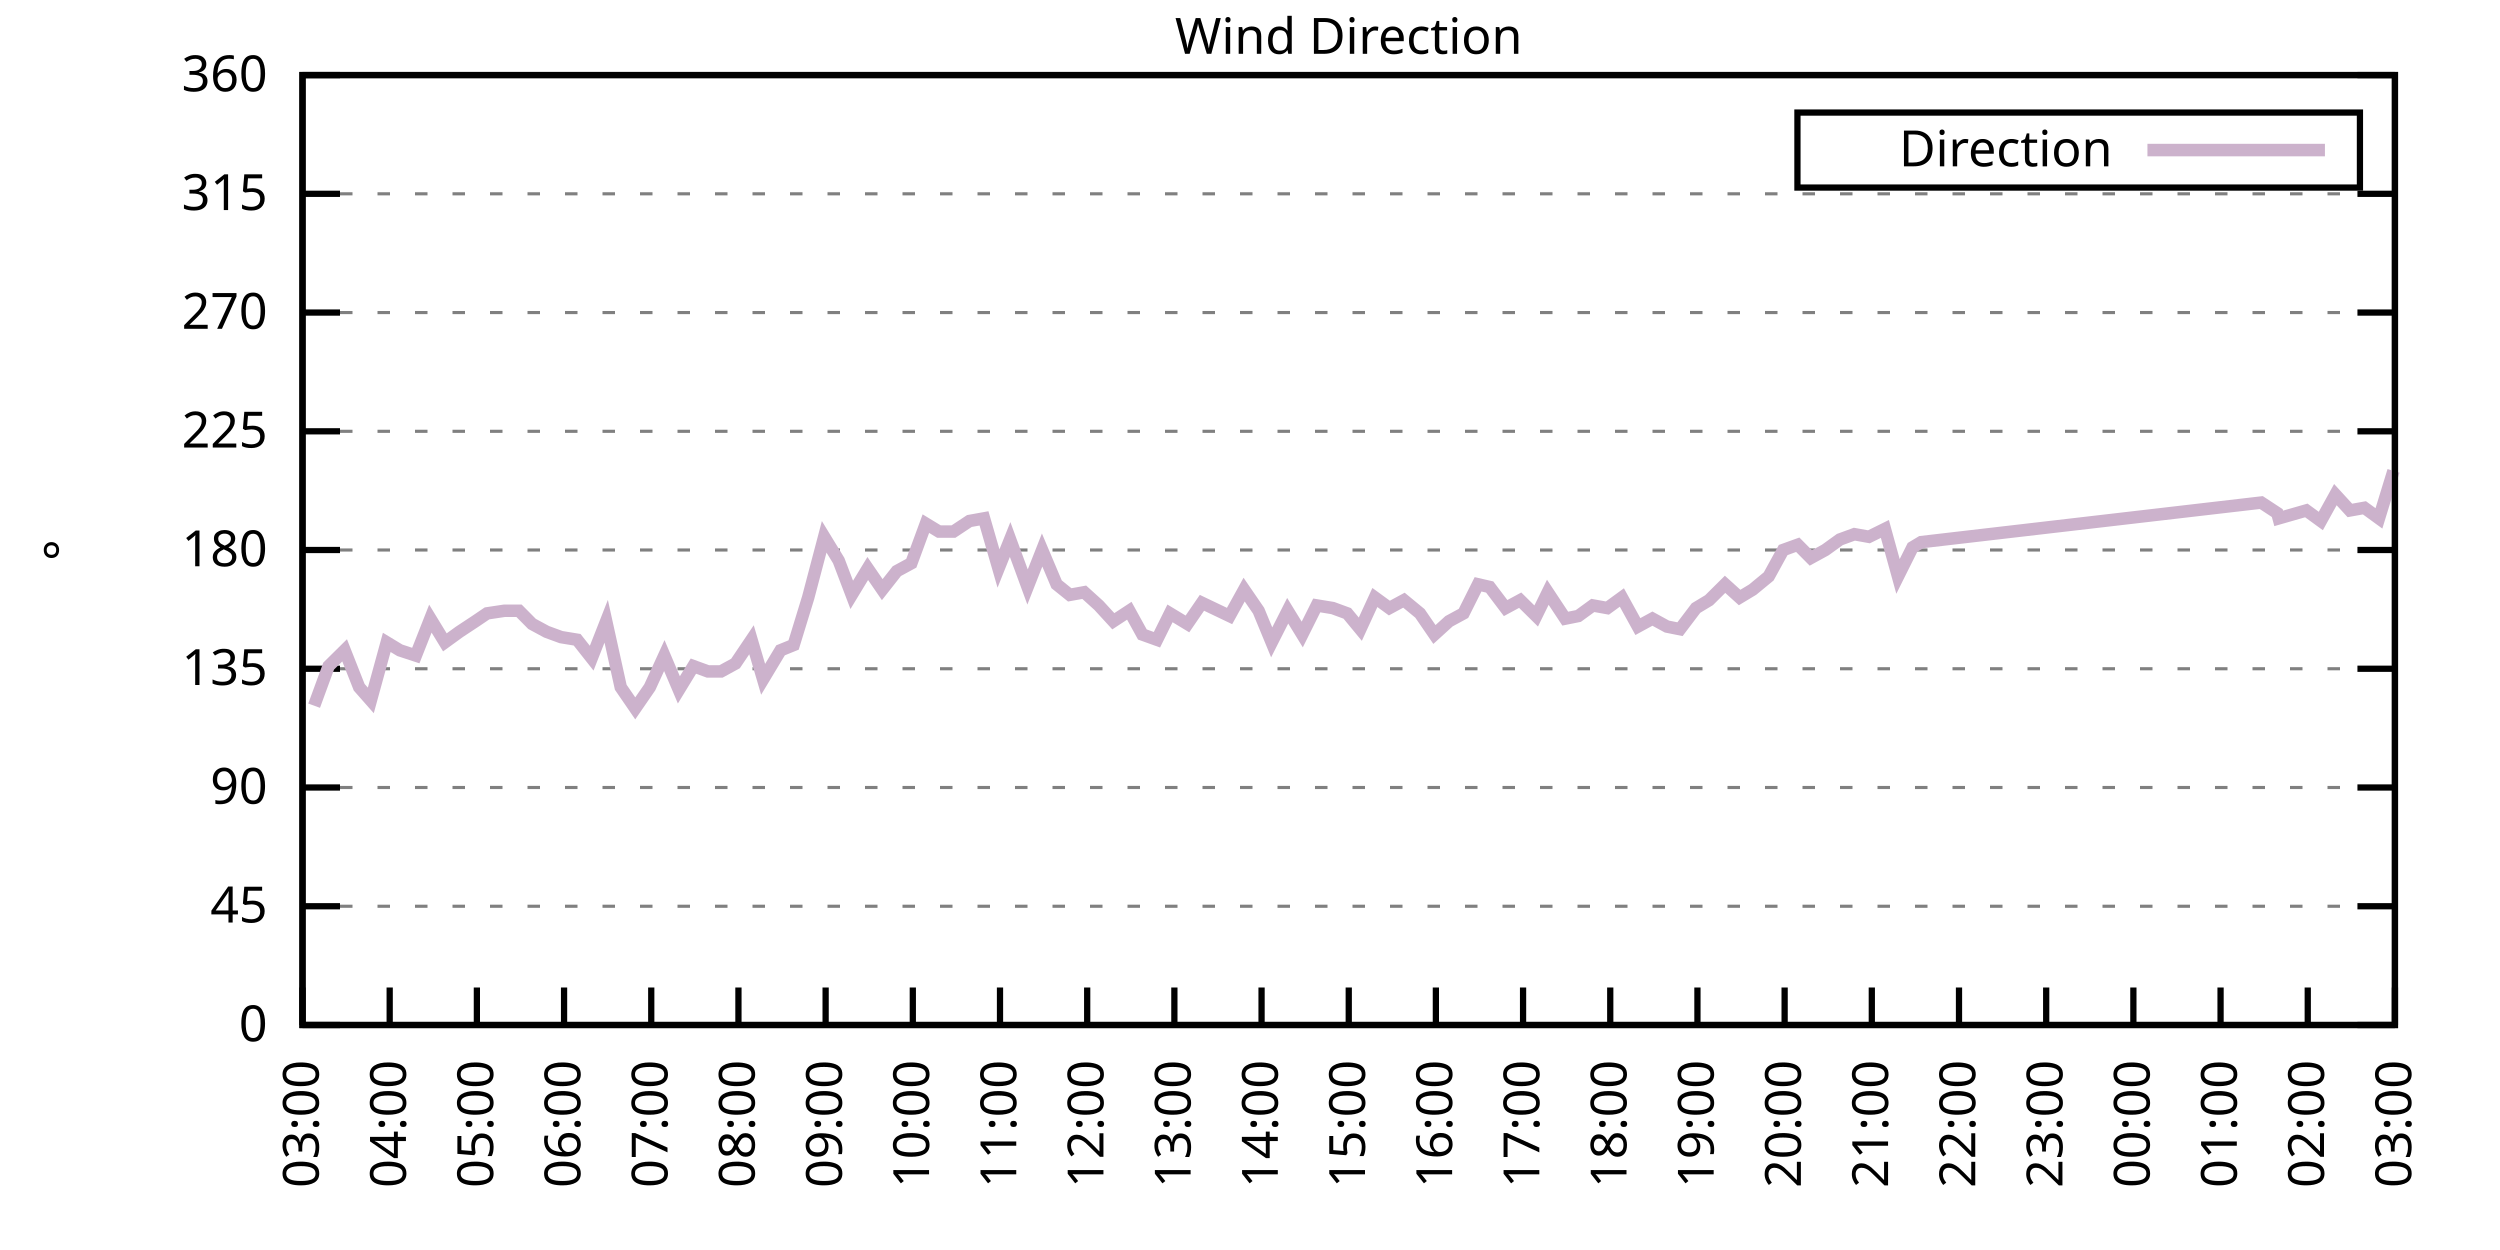
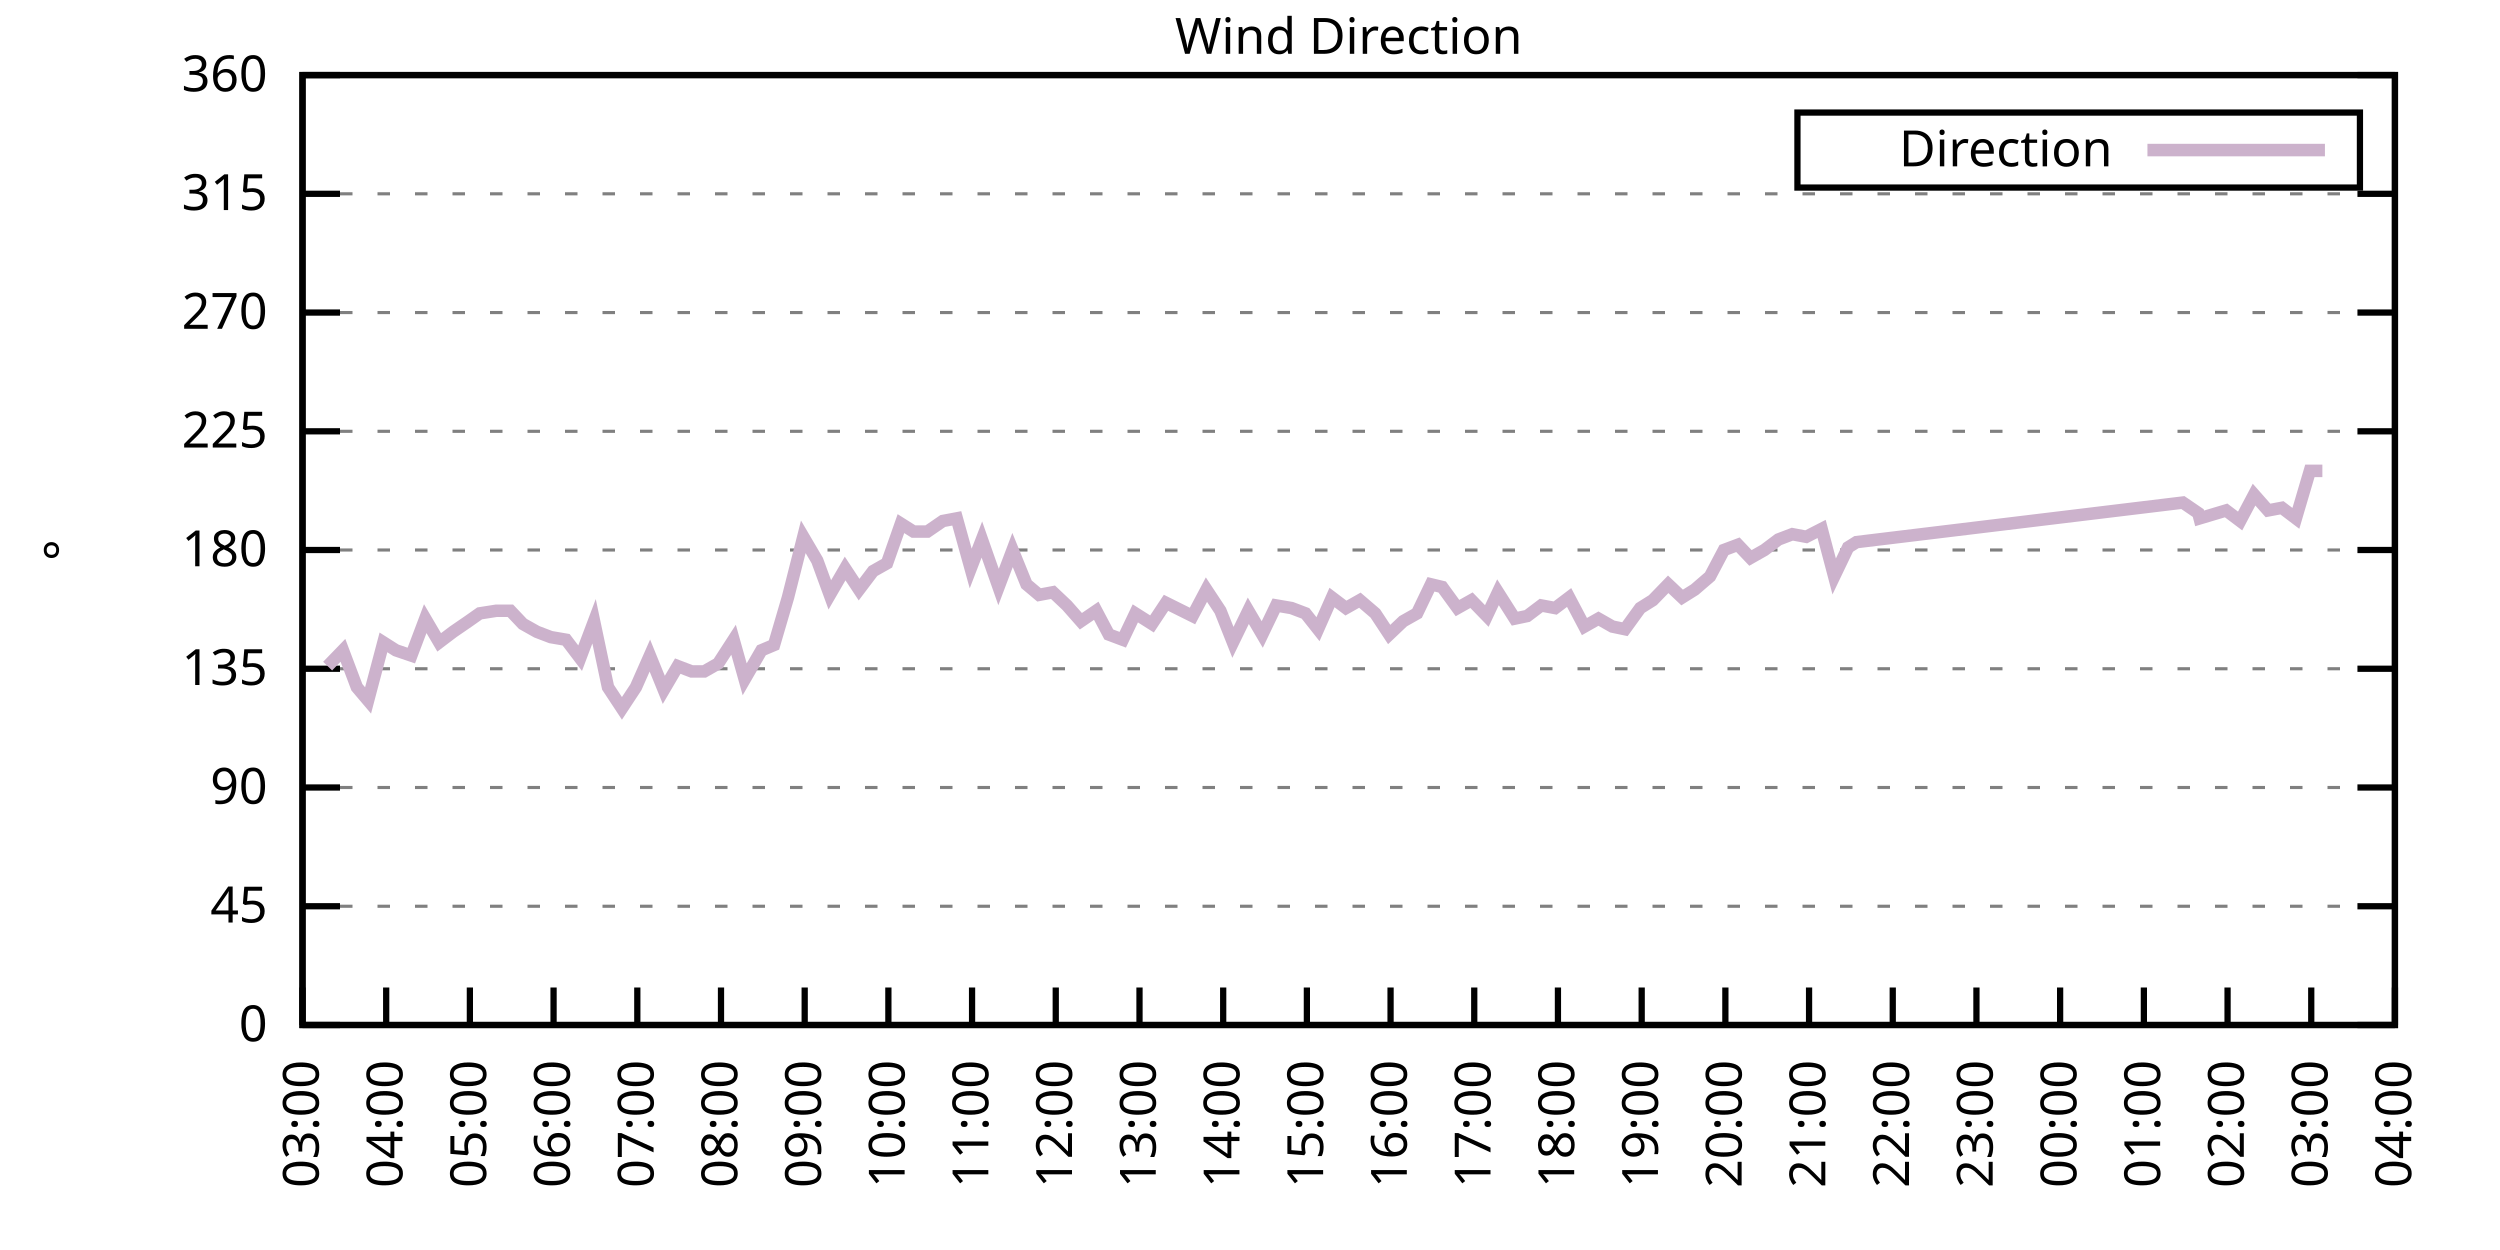
<svg xmlns="http://www.w3.org/2000/svg" xmlns:xlink="http://www.w3.org/1999/xlink" width="400" height="200" viewBox="0 0 400 200">
  <g id="gnuplot_canvas">
    <rect x="0" y="0" width="400" height="200" fill="none" />
    <defs>
      <circle id="gpDot" r="0.5" stroke-width="0.5" stroke="currentColor" />
      <path id="gpPt0" stroke-width="0.333" stroke="currentColor" d="M-1,0 h2 M0,-1 v2" />
      <path id="gpPt1" stroke-width="0.333" stroke="currentColor" d="M-1,-1 L1,1 M1,-1 L-1,1" />
      <path id="gpPt2" stroke-width="0.333" stroke="currentColor" d="M-1,0 L1,0 M0,-1 L0,1 M-1,-1 L1,1 M-1,1 L1,-1" />
      <rect id="gpPt3" stroke-width="0.333" stroke="currentColor" x="-1" y="-1" width="2" height="2" />
      <rect id="gpPt4" stroke-width="0.333" stroke="currentColor" fill="currentColor" x="-1" y="-1" width="2" height="2" />
      <circle id="gpPt5" stroke-width="0.333" stroke="currentColor" cx="0" cy="0" r="1" />
      <use xlink:href="#gpPt5" id="gpPt6" fill="currentColor" stroke="none" />
      <path id="gpPt7" stroke-width="0.333" stroke="currentColor" d="M0,-1.33 L-1.33,0.67 L1.33,0.67 z" />
      <use xlink:href="#gpPt7" id="gpPt8" fill="currentColor" stroke="none" />
      <use xlink:href="#gpPt7" id="gpPt9" stroke="currentColor" transform="rotate(180)" />
      <use xlink:href="#gpPt9" id="gpPt10" fill="currentColor" stroke="none" />
      <use xlink:href="#gpPt3" id="gpPt11" stroke="currentColor" transform="rotate(45)" />
      <use xlink:href="#gpPt11" id="gpPt12" fill="currentColor" stroke="none" />
      <path id="gpPt13" stroke-width="0.333" stroke="currentColor" d="M0,1.330 L1.265,0.411 L0.782,-1.067 L-0.782,-1.076 L-1.265,0.411 z" />
      <use xlink:href="#gpPt13" id="gpPt14" fill="currentColor" stroke="none" />
      <filter id="textbox" filterUnits="objectBoundingBox" x="0" y="0" height="1" width="1">
        <feFlood flood-color="white" flood-opacity="1" result="bgnd" />
        <feComposite in="SourceGraphic" in2="bgnd" operator="atop" />
      </filter>
      <filter id="greybox" filterUnits="objectBoundingBox" x="0" y="0" height="1" width="1">
        <feFlood flood-color="lightgrey" flood-opacity="1" result="grey" />
        <feComposite in="SourceGraphic" in2="grey" operator="atop" />
      </filter>
    </defs>
    <g fill="none" color="white" stroke="currentColor" stroke-width="1.00" stroke-linecap="butt" stroke-linejoin="miter">
</g>
    <g fill="none" color="black" stroke="currentColor" stroke-width="1.00" stroke-linecap="butt" stroke-linejoin="miter">
      <g stroke="none" shape-rendering="crispEdges">
        <polygon fill="rgb(255, 255, 255)" points="48.40,164.00 383.18,164.00 383.18,12.02 48.40,12.02 " />
      </g>
    </g>
    <g fill="none" color="black" stroke="currentColor" stroke-width="1.00" stroke-linecap="butt" stroke-linejoin="miter">
</g>
    <g fill="none" color="black" stroke="black" stroke-width="0.50" stroke-linecap="butt" stroke-linejoin="miter">
</g>
    <g fill="none" color="gray" stroke="currentColor" stroke-width="0.50" stroke-linecap="butt" stroke-linejoin="miter">
      <path stroke="gray" stroke-dasharray="2,4" class="gridline" d="M48.40,164.00 L383.19,164.00  " />
    </g>
    <g fill="none" color="gray" stroke="gray" stroke-width="1.00" stroke-linecap="butt" stroke-linejoin="miter">
</g>
    <g fill="none" color="black" stroke="currentColor" stroke-width="1.00" stroke-linecap="butt" stroke-linejoin="miter">
      <path stroke="black" d="M48.40,164.00 L54.40,164.00 M383.19,164.00 L377.19,164.00  " />
      <g transform="translate(42.80,166.60)" stroke="none" fill="black" font-family="Sans" font-size="8.00" text-anchor="end">
        <text>
          <tspan font-family="Sans"> 0</tspan>
        </text>
      </g>
    </g>
    <g fill="none" color="black" stroke="currentColor" stroke-width="1.00" stroke-linecap="butt" stroke-linejoin="miter">
</g>
    <g fill="none" color="black" stroke="black" stroke-width="0.50" stroke-linecap="butt" stroke-linejoin="miter">
</g>
    <g fill="none" color="gray" stroke="currentColor" stroke-width="0.50" stroke-linecap="butt" stroke-linejoin="miter">
      <path stroke="gray" stroke-dasharray="2,4" class="gridline" d="M48.40,145.00 L383.19,145.00  " />
    </g>
    <g fill="none" color="gray" stroke="gray" stroke-width="1.00" stroke-linecap="butt" stroke-linejoin="miter">
</g>
    <g fill="none" color="black" stroke="currentColor" stroke-width="1.00" stroke-linecap="butt" stroke-linejoin="miter">
      <path stroke="black" d="M48.40,145.00 L54.40,145.00 M383.19,145.00 L377.19,145.00  " />
      <g transform="translate(42.80,147.60)" stroke="none" fill="black" font-family="Sans" font-size="8.00" text-anchor="end">
        <text>
          <tspan font-family="Sans"> 45</tspan>
        </text>
      </g>
    </g>
    <g fill="none" color="black" stroke="currentColor" stroke-width="1.00" stroke-linecap="butt" stroke-linejoin="miter">
</g>
    <g fill="none" color="black" stroke="black" stroke-width="0.50" stroke-linecap="butt" stroke-linejoin="miter">
</g>
    <g fill="none" color="gray" stroke="currentColor" stroke-width="0.50" stroke-linecap="butt" stroke-linejoin="miter">
      <path stroke="gray" stroke-dasharray="2,4" class="gridline" d="M48.40,126.00 L383.19,126.00  " />
    </g>
    <g fill="none" color="gray" stroke="gray" stroke-width="1.00" stroke-linecap="butt" stroke-linejoin="miter">
</g>
    <g fill="none" color="black" stroke="currentColor" stroke-width="1.00" stroke-linecap="butt" stroke-linejoin="miter">
      <path stroke="black" d="M48.40,126.00 L54.40,126.00 M383.19,126.00 L377.19,126.00  " />
      <g transform="translate(42.80,128.60)" stroke="none" fill="black" font-family="Sans" font-size="8.00" text-anchor="end">
        <text>
          <tspan font-family="Sans"> 90</tspan>
        </text>
      </g>
    </g>
    <g fill="none" color="black" stroke="currentColor" stroke-width="1.00" stroke-linecap="butt" stroke-linejoin="miter">
</g>
    <g fill="none" color="black" stroke="black" stroke-width="0.50" stroke-linecap="butt" stroke-linejoin="miter">
</g>
    <g fill="none" color="gray" stroke="currentColor" stroke-width="0.50" stroke-linecap="butt" stroke-linejoin="miter">
      <path stroke="gray" stroke-dasharray="2,4" class="gridline" d="M48.40,107.00 L383.19,107.00  " />
    </g>
    <g fill="none" color="gray" stroke="gray" stroke-width="1.00" stroke-linecap="butt" stroke-linejoin="miter">
</g>
    <g fill="none" color="black" stroke="currentColor" stroke-width="1.00" stroke-linecap="butt" stroke-linejoin="miter">
      <path stroke="black" d="M48.40,107.00 L54.40,107.00 M383.19,107.00 L377.19,107.00  " />
      <g transform="translate(42.80,109.60)" stroke="none" fill="black" font-family="Sans" font-size="8.00" text-anchor="end">
        <text>
          <tspan font-family="Sans"> 135</tspan>
        </text>
      </g>
    </g>
    <g fill="none" color="black" stroke="currentColor" stroke-width="1.00" stroke-linecap="butt" stroke-linejoin="miter">
</g>
    <g fill="none" color="black" stroke="black" stroke-width="0.50" stroke-linecap="butt" stroke-linejoin="miter">
</g>
    <g fill="none" color="gray" stroke="currentColor" stroke-width="0.50" stroke-linecap="butt" stroke-linejoin="miter">
      <path stroke="gray" stroke-dasharray="2,4" class="gridline" d="M48.40,88.00 L383.19,88.00  " />
    </g>
    <g fill="none" color="gray" stroke="gray" stroke-width="1.00" stroke-linecap="butt" stroke-linejoin="miter">
</g>
    <g fill="none" color="black" stroke="currentColor" stroke-width="1.00" stroke-linecap="butt" stroke-linejoin="miter">
      <path stroke="black" d="M48.40,88.00 L54.40,88.00 M383.19,88.00 L377.19,88.00  " />
      <g transform="translate(42.80,90.60)" stroke="none" fill="black" font-family="Sans" font-size="8.00" text-anchor="end">
        <text>
          <tspan font-family="Sans"> 180</tspan>
        </text>
      </g>
    </g>
    <g fill="none" color="black" stroke="currentColor" stroke-width="1.00" stroke-linecap="butt" stroke-linejoin="miter">
</g>
    <g fill="none" color="black" stroke="black" stroke-width="0.50" stroke-linecap="butt" stroke-linejoin="miter">
</g>
    <g fill="none" color="gray" stroke="currentColor" stroke-width="0.50" stroke-linecap="butt" stroke-linejoin="miter">
      <path stroke="gray" stroke-dasharray="2,4" class="gridline" d="M48.40,69.01 L383.19,69.01  " />
    </g>
    <g fill="none" color="gray" stroke="gray" stroke-width="1.00" stroke-linecap="butt" stroke-linejoin="miter">
</g>
    <g fill="none" color="black" stroke="currentColor" stroke-width="1.00" stroke-linecap="butt" stroke-linejoin="miter">
      <path stroke="black" d="M48.40,69.01 L54.40,69.01 M383.19,69.01 L377.19,69.01  " />
      <g transform="translate(42.80,71.61)" stroke="none" fill="black" font-family="Sans" font-size="8.00" text-anchor="end">
        <text>
          <tspan font-family="Sans"> 225</tspan>
        </text>
      </g>
    </g>
    <g fill="none" color="black" stroke="currentColor" stroke-width="1.00" stroke-linecap="butt" stroke-linejoin="miter">
</g>
    <g fill="none" color="black" stroke="black" stroke-width="0.50" stroke-linecap="butt" stroke-linejoin="miter">
</g>
    <g fill="none" color="gray" stroke="currentColor" stroke-width="0.50" stroke-linecap="butt" stroke-linejoin="miter">
      <path stroke="gray" stroke-dasharray="2,4" class="gridline" d="M48.40,50.01 L383.19,50.01  " />
    </g>
    <g fill="none" color="gray" stroke="gray" stroke-width="1.00" stroke-linecap="butt" stroke-linejoin="miter">
</g>
    <g fill="none" color="black" stroke="currentColor" stroke-width="1.00" stroke-linecap="butt" stroke-linejoin="miter">
      <path stroke="black" d="M48.40,50.01 L54.40,50.01 M383.19,50.01 L377.19,50.01  " />
      <g transform="translate(42.80,52.61)" stroke="none" fill="black" font-family="Sans" font-size="8.00" text-anchor="end">
        <text>
          <tspan font-family="Sans"> 270</tspan>
        </text>
      </g>
    </g>
    <g fill="none" color="black" stroke="currentColor" stroke-width="1.00" stroke-linecap="butt" stroke-linejoin="miter">
</g>
    <g fill="none" color="black" stroke="black" stroke-width="0.50" stroke-linecap="butt" stroke-linejoin="miter">
</g>
    <g fill="none" color="gray" stroke="currentColor" stroke-width="0.50" stroke-linecap="butt" stroke-linejoin="miter">
      <path stroke="gray" stroke-dasharray="2,4" class="gridline" d="M48.40,31.01 L383.19,31.01  " />
    </g>
    <g fill="none" color="gray" stroke="gray" stroke-width="1.00" stroke-linecap="butt" stroke-linejoin="miter">
</g>
    <g fill="none" color="black" stroke="currentColor" stroke-width="1.00" stroke-linecap="butt" stroke-linejoin="miter">
      <path stroke="black" d="M48.40,31.01 L54.40,31.01 M383.19,31.01 L377.19,31.01  " />
      <g transform="translate(42.80,33.61)" stroke="none" fill="black" font-family="Sans" font-size="8.00" text-anchor="end">
        <text>
          <tspan font-family="Sans"> 315</tspan>
        </text>
      </g>
    </g>
    <g fill="none" color="black" stroke="currentColor" stroke-width="1.00" stroke-linecap="butt" stroke-linejoin="miter">
</g>
    <g fill="none" color="black" stroke="black" stroke-width="0.50" stroke-linecap="butt" stroke-linejoin="miter">
</g>
    <g fill="none" color="gray" stroke="currentColor" stroke-width="0.50" stroke-linecap="butt" stroke-linejoin="miter">
      <path stroke="gray" stroke-dasharray="2,4" class="gridline" d="M48.40,12.01 L383.19,12.01  " />
    </g>
    <g fill="none" color="gray" stroke="gray" stroke-width="1.00" stroke-linecap="butt" stroke-linejoin="miter">
</g>
    <g fill="none" color="black" stroke="currentColor" stroke-width="1.00" stroke-linecap="butt" stroke-linejoin="miter">
      <path stroke="black" d="M48.40,12.01 L54.40,12.01 M383.19,12.01 L377.19,12.01  " />
      <g transform="translate(42.80,14.61)" stroke="none" fill="black" font-family="Sans" font-size="8.00" text-anchor="end">
        <text>
          <tspan font-family="Sans"> 360</tspan>
        </text>
      </g>
    </g>
    <g fill="none" color="black" stroke="currentColor" stroke-width="1.00" stroke-linecap="butt" stroke-linejoin="miter">
      <path stroke="black" d="M48.40,164.00 L48.40,158.00  " />
      <g transform="translate(51.00,169.60) rotate(270.00)" stroke="none" fill="black" font-family="Sans" font-size="8.00" text-anchor="end">
        <text>
          <tspan font-family="Sans">03:00</tspan>
        </text>
      </g>
    </g>
    <g fill="none" color="black" stroke="currentColor" stroke-width="1.00" stroke-linecap="butt" stroke-linejoin="miter">
-       <path stroke="black" d="M62.35,164.00 L62.35,158.00  " />
-       <g transform="translate(64.95,169.60) rotate(270.00)" stroke="none" fill="black" font-family="Sans" font-size="8.00" text-anchor="end">
+       <path stroke="black" d="M61.79,164.00 L61.79,158.00  " />
+       <g transform="translate(64.39,169.60) rotate(270.00)" stroke="none" fill="black" font-family="Sans" font-size="8.00" text-anchor="end">
        <text>
          <tspan font-family="Sans">04:00</tspan>
        </text>
      </g>
    </g>
    <g fill="none" color="black" stroke="currentColor" stroke-width="1.00" stroke-linecap="butt" stroke-linejoin="miter">
-       <path stroke="black" d="M76.30,164.00 L76.30,158.00  " />
-       <g transform="translate(78.90,169.60) rotate(270.00)" stroke="none" fill="black" font-family="Sans" font-size="8.00" text-anchor="end">
+       <path stroke="black" d="M75.18,164.00 L75.18,158.00  " />
+       <g transform="translate(77.78,169.60) rotate(270.00)" stroke="none" fill="black" font-family="Sans" font-size="8.00" text-anchor="end">
        <text>
          <tspan font-family="Sans">05:00</tspan>
        </text>
      </g>
    </g>
    <g fill="none" color="black" stroke="currentColor" stroke-width="1.00" stroke-linecap="butt" stroke-linejoin="miter">
-       <path stroke="black" d="M90.25,164.00 L90.25,158.00  " />
-       <g transform="translate(92.85,169.60) rotate(270.00)" stroke="none" fill="black" font-family="Sans" font-size="8.00" text-anchor="end">
+       <path stroke="black" d="M88.57,164.00 L88.57,158.00  " />
+       <g transform="translate(91.17,169.60) rotate(270.00)" stroke="none" fill="black" font-family="Sans" font-size="8.00" text-anchor="end">
        <text>
          <tspan font-family="Sans">06:00</tspan>
        </text>
      </g>
    </g>
    <g fill="none" color="black" stroke="currentColor" stroke-width="1.00" stroke-linecap="butt" stroke-linejoin="miter">
-       <path stroke="black" d="M104.20,164.00 L104.20,158.00  " />
-       <g transform="translate(106.80,169.60) rotate(270.00)" stroke="none" fill="black" font-family="Sans" font-size="8.00" text-anchor="end">
+       <path stroke="black" d="M101.97,164.00 L101.97,158.00  " />
+       <g transform="translate(104.57,169.60) rotate(270.00)" stroke="none" fill="black" font-family="Sans" font-size="8.00" text-anchor="end">
        <text>
          <tspan font-family="Sans">07:00</tspan>
        </text>
      </g>
    </g>
    <g fill="none" color="black" stroke="currentColor" stroke-width="1.00" stroke-linecap="butt" stroke-linejoin="miter">
-       <path stroke="black" d="M118.15,164.00 L118.15,158.00  " />
-       <g transform="translate(120.75,169.60) rotate(270.00)" stroke="none" fill="black" font-family="Sans" font-size="8.00" text-anchor="end">
+       <path stroke="black" d="M115.36,164.00 L115.36,158.00  " />
+       <g transform="translate(117.96,169.60) rotate(270.00)" stroke="none" fill="black" font-family="Sans" font-size="8.00" text-anchor="end">
        <text>
          <tspan font-family="Sans">08:00</tspan>
        </text>
      </g>
    </g>
    <g fill="none" color="black" stroke="currentColor" stroke-width="1.00" stroke-linecap="butt" stroke-linejoin="miter">
-       <path stroke="black" d="M132.10,164.00 L132.10,158.00  " />
-       <g transform="translate(134.70,169.60) rotate(270.00)" stroke="none" fill="black" font-family="Sans" font-size="8.00" text-anchor="end">
+       <path stroke="black" d="M128.75,164.00 L128.75,158.00  " />
+       <g transform="translate(131.35,169.60) rotate(270.00)" stroke="none" fill="black" font-family="Sans" font-size="8.00" text-anchor="end">
        <text>
          <tspan font-family="Sans">09:00</tspan>
        </text>
      </g>
    </g>
    <g fill="none" color="black" stroke="currentColor" stroke-width="1.00" stroke-linecap="butt" stroke-linejoin="miter">
-       <path stroke="black" d="M146.05,164.00 L146.05,158.00  " />
-       <g transform="translate(148.65,169.60) rotate(270.00)" stroke="none" fill="black" font-family="Sans" font-size="8.00" text-anchor="end">
+       <path stroke="black" d="M142.14,164.00 L142.14,158.00  " />
+       <g transform="translate(144.74,169.60) rotate(270.00)" stroke="none" fill="black" font-family="Sans" font-size="8.00" text-anchor="end">
        <text>
          <tspan font-family="Sans">10:00</tspan>
        </text>
      </g>
    </g>
    <g fill="none" color="black" stroke="currentColor" stroke-width="1.00" stroke-linecap="butt" stroke-linejoin="miter">
-       <path stroke="black" d="M160.00,164.00 L160.00,158.00  " />
-       <g transform="translate(162.60,169.60) rotate(270.00)" stroke="none" fill="black" font-family="Sans" font-size="8.00" text-anchor="end">
+       <path stroke="black" d="M155.53,164.00 L155.53,158.00  " />
+       <g transform="translate(158.13,169.60) rotate(270.00)" stroke="none" fill="black" font-family="Sans" font-size="8.00" text-anchor="end">
        <text>
          <tspan font-family="Sans">11:00</tspan>
        </text>
      </g>
    </g>
    <g fill="none" color="black" stroke="currentColor" stroke-width="1.00" stroke-linecap="butt" stroke-linejoin="miter">
-       <path stroke="black" d="M173.95,164.00 L173.95,158.00  " />
-       <g transform="translate(176.55,169.60) rotate(270.00)" stroke="none" fill="black" font-family="Sans" font-size="8.00" text-anchor="end">
+       <path stroke="black" d="M168.92,164.00 L168.92,158.00  " />
+       <g transform="translate(171.52,169.60) rotate(270.00)" stroke="none" fill="black" font-family="Sans" font-size="8.00" text-anchor="end">
        <text>
          <tspan font-family="Sans">12:00</tspan>
        </text>
      </g>
    </g>
    <g fill="none" color="black" stroke="currentColor" stroke-width="1.00" stroke-linecap="butt" stroke-linejoin="miter">
-       <path stroke="black" d="M187.90,164.00 L187.90,158.00  " />
-       <g transform="translate(190.50,169.60) rotate(270.00)" stroke="none" fill="black" font-family="Sans" font-size="8.00" text-anchor="end">
+       <path stroke="black" d="M182.32,164.00 L182.32,158.00  " />
+       <g transform="translate(184.92,169.60) rotate(270.00)" stroke="none" fill="black" font-family="Sans" font-size="8.00" text-anchor="end">
        <text>
          <tspan font-family="Sans">13:00</tspan>
        </text>
      </g>
    </g>
    <g fill="none" color="black" stroke="currentColor" stroke-width="1.00" stroke-linecap="butt" stroke-linejoin="miter">
-       <path stroke="black" d="M201.85,164.00 L201.85,158.00  " />
-       <g transform="translate(204.45,169.60) rotate(270.00)" stroke="none" fill="black" font-family="Sans" font-size="8.00" text-anchor="end">
+       <path stroke="black" d="M195.71,164.00 L195.71,158.00  " />
+       <g transform="translate(198.31,169.60) rotate(270.00)" stroke="none" fill="black" font-family="Sans" font-size="8.00" text-anchor="end">
        <text>
          <tspan font-family="Sans">14:00</tspan>
        </text>
      </g>
    </g>
    <g fill="none" color="black" stroke="currentColor" stroke-width="1.00" stroke-linecap="butt" stroke-linejoin="miter">
-       <path stroke="black" d="M215.80,164.00 L215.80,158.00  " />
-       <g transform="translate(218.40,169.60) rotate(270.00)" stroke="none" fill="black" font-family="Sans" font-size="8.00" text-anchor="end">
+       <path stroke="black" d="M209.10,164.00 L209.10,158.00  " />
+       <g transform="translate(211.70,169.60) rotate(270.00)" stroke="none" fill="black" font-family="Sans" font-size="8.00" text-anchor="end">
        <text>
          <tspan font-family="Sans">15:00</tspan>
        </text>
      </g>
    </g>
    <g fill="none" color="black" stroke="currentColor" stroke-width="1.00" stroke-linecap="butt" stroke-linejoin="miter">
-       <path stroke="black" d="M229.74,164.00 L229.74,158.00  " />
-       <g transform="translate(232.34,169.60) rotate(270.00)" stroke="none" fill="black" font-family="Sans" font-size="8.00" text-anchor="end">
+       <path stroke="black" d="M222.49,164.00 L222.49,158.00  " />
+       <g transform="translate(225.09,169.60) rotate(270.00)" stroke="none" fill="black" font-family="Sans" font-size="8.00" text-anchor="end">
        <text>
          <tspan font-family="Sans">16:00</tspan>
        </text>
      </g>
    </g>
    <g fill="none" color="black" stroke="currentColor" stroke-width="1.00" stroke-linecap="butt" stroke-linejoin="miter">
-       <path stroke="black" d="M243.69,164.00 L243.69,158.00  " />
-       <g transform="translate(246.29,169.60) rotate(270.00)" stroke="none" fill="black" font-family="Sans" font-size="8.00" text-anchor="end">
+       <path stroke="black" d="M235.88,164.00 L235.88,158.00  " />
+       <g transform="translate(238.48,169.60) rotate(270.00)" stroke="none" fill="black" font-family="Sans" font-size="8.00" text-anchor="end">
        <text>
          <tspan font-family="Sans">17:00</tspan>
        </text>
      </g>
    </g>
    <g fill="none" color="black" stroke="currentColor" stroke-width="1.00" stroke-linecap="butt" stroke-linejoin="miter">
-       <path stroke="black" d="M257.64,164.00 L257.64,158.00  " />
-       <g transform="translate(260.24,169.60) rotate(270.00)" stroke="none" fill="black" font-family="Sans" font-size="8.00" text-anchor="end">
+       <path stroke="black" d="M249.27,164.00 L249.27,158.00  " />
+       <g transform="translate(251.87,169.60) rotate(270.00)" stroke="none" fill="black" font-family="Sans" font-size="8.00" text-anchor="end">
        <text>
          <tspan font-family="Sans">18:00</tspan>
        </text>
      </g>
    </g>
    <g fill="none" color="black" stroke="currentColor" stroke-width="1.00" stroke-linecap="butt" stroke-linejoin="miter">
-       <path stroke="black" d="M271.59,164.00 L271.59,158.00  " />
-       <g transform="translate(274.19,169.60) rotate(270.00)" stroke="none" fill="black" font-family="Sans" font-size="8.00" text-anchor="end">
+       <path stroke="black" d="M262.67,164.00 L262.67,158.00  " />
+       <g transform="translate(265.27,169.60) rotate(270.00)" stroke="none" fill="black" font-family="Sans" font-size="8.00" text-anchor="end">
        <text>
          <tspan font-family="Sans">19:00</tspan>
        </text>
      </g>
    </g>
    <g fill="none" color="black" stroke="currentColor" stroke-width="1.00" stroke-linecap="butt" stroke-linejoin="miter">
-       <path stroke="black" d="M285.54,164.00 L285.54,158.00  " />
-       <g transform="translate(288.14,169.60) rotate(270.00)" stroke="none" fill="black" font-family="Sans" font-size="8.00" text-anchor="end">
+       <path stroke="black" d="M276.06,164.00 L276.06,158.00  " />
+       <g transform="translate(278.66,169.60) rotate(270.00)" stroke="none" fill="black" font-family="Sans" font-size="8.00" text-anchor="end">
        <text>
          <tspan font-family="Sans">20:00</tspan>
        </text>
      </g>
    </g>
    <g fill="none" color="black" stroke="currentColor" stroke-width="1.00" stroke-linecap="butt" stroke-linejoin="miter">
-       <path stroke="black" d="M299.49,164.00 L299.49,158.00  " />
-       <g transform="translate(302.09,169.60) rotate(270.00)" stroke="none" fill="black" font-family="Sans" font-size="8.00" text-anchor="end">
+       <path stroke="black" d="M289.45,164.00 L289.45,158.00  " />
+       <g transform="translate(292.05,169.60) rotate(270.00)" stroke="none" fill="black" font-family="Sans" font-size="8.00" text-anchor="end">
        <text>
          <tspan font-family="Sans">21:00</tspan>
        </text>
      </g>
    </g>
    <g fill="none" color="black" stroke="currentColor" stroke-width="1.00" stroke-linecap="butt" stroke-linejoin="miter">
-       <path stroke="black" d="M313.44,164.00 L313.44,158.00  " />
-       <g transform="translate(316.04,169.60) rotate(270.00)" stroke="none" fill="black" font-family="Sans" font-size="8.00" text-anchor="end">
+       <path stroke="black" d="M302.84,164.00 L302.84,158.00  " />
+       <g transform="translate(305.44,169.60) rotate(270.00)" stroke="none" fill="black" font-family="Sans" font-size="8.00" text-anchor="end">
        <text>
          <tspan font-family="Sans">22:00</tspan>
        </text>
      </g>
    </g>
    <g fill="none" color="black" stroke="currentColor" stroke-width="1.00" stroke-linecap="butt" stroke-linejoin="miter">
-       <path stroke="black" d="M327.39,164.00 L327.39,158.00  " />
-       <g transform="translate(329.99,169.60) rotate(270.00)" stroke="none" fill="black" font-family="Sans" font-size="8.00" text-anchor="end">
+       <path stroke="black" d="M316.23,164.00 L316.23,158.00  " />
+       <g transform="translate(318.83,169.60) rotate(270.00)" stroke="none" fill="black" font-family="Sans" font-size="8.00" text-anchor="end">
        <text>
          <tspan font-family="Sans">23:00</tspan>
        </text>
      </g>
    </g>
    <g fill="none" color="black" stroke="currentColor" stroke-width="1.00" stroke-linecap="butt" stroke-linejoin="miter">
-       <path stroke="black" d="M341.34,164.00 L341.34,158.00  " />
-       <g transform="translate(343.94,169.60) rotate(270.00)" stroke="none" fill="black" font-family="Sans" font-size="8.00" text-anchor="end">
+       <path stroke="black" d="M329.62,164.00 L329.62,158.00  " />
+       <g transform="translate(332.22,169.60) rotate(270.00)" stroke="none" fill="black" font-family="Sans" font-size="8.00" text-anchor="end">
        <text>
          <tspan font-family="Sans">00:00</tspan>
        </text>
      </g>
    </g>
    <g fill="none" color="black" stroke="currentColor" stroke-width="1.00" stroke-linecap="butt" stroke-linejoin="miter">
-       <path stroke="black" d="M355.29,164.00 L355.29,158.00  " />
-       <g transform="translate(357.89,169.60) rotate(270.00)" stroke="none" fill="black" font-family="Sans" font-size="8.00" text-anchor="end">
+       <path stroke="black" d="M343.02,164.00 L343.02,158.00  " />
+       <g transform="translate(345.62,169.60) rotate(270.00)" stroke="none" fill="black" font-family="Sans" font-size="8.00" text-anchor="end">
        <text>
          <tspan font-family="Sans">01:00</tspan>
        </text>
      </g>
    </g>
    <g fill="none" color="black" stroke="currentColor" stroke-width="1.00" stroke-linecap="butt" stroke-linejoin="miter">
-       <path stroke="black" d="M369.24,164.00 L369.24,158.00  " />
-       <g transform="translate(371.84,169.60) rotate(270.00)" stroke="none" fill="black" font-family="Sans" font-size="8.00" text-anchor="end">
+       <path stroke="black" d="M356.41,164.00 L356.41,158.00  " />
+       <g transform="translate(359.01,169.60) rotate(270.00)" stroke="none" fill="black" font-family="Sans" font-size="8.00" text-anchor="end">
        <text>
          <tspan font-family="Sans">02:00</tspan>
+         </text>
+       </g>
+     </g>
+     <g fill="none" color="black" stroke="currentColor" stroke-width="1.00" stroke-linecap="butt" stroke-linejoin="miter">
+       <path stroke="black" d="M369.80,164.00 L369.80,158.00  " />
+       <g transform="translate(372.40,169.60) rotate(270.00)" stroke="none" fill="black" font-family="Sans" font-size="8.00" text-anchor="end">
+         <text>
+           <tspan font-family="Sans">03:00</tspan>
        </text>
      </g>
    </g>
    <g fill="none" color="black" stroke="currentColor" stroke-width="1.00" stroke-linecap="butt" stroke-linejoin="miter">
      <path stroke="black" d="M383.19,164.00 L383.19,158.00  " />
      <g transform="translate(385.79,169.60) rotate(270.00)" stroke="none" fill="black" font-family="Sans" font-size="8.00" text-anchor="end">
        <text>
-           <tspan font-family="Sans">03:00</tspan>
+           <tspan font-family="Sans">04:00</tspan>
        </text>
      </g>
    </g>
    <g fill="none" color="black" stroke="currentColor" stroke-width="1.00" stroke-linecap="butt" stroke-linejoin="miter">
</g>
    <g fill="none" color="black" stroke="currentColor" stroke-width="1.00" stroke-linecap="butt" stroke-linejoin="miter">
      <path stroke="black" d="M48.40,12.01 L48.40,164.00 L383.19,164.00 L383.19,12.01 L48.40,12.01 Z  " />
    </g>
    <g fill="none" color="black" stroke="currentColor" stroke-width="1.00" stroke-linecap="butt" stroke-linejoin="miter">
</g>
    <g fill="none" color="black" stroke="currentColor" stroke-width="1.00" stroke-linecap="butt" stroke-linejoin="miter">
      <path stroke="black" d="M287.59,30.01 L287.59,18.01 L377.59,18.01 L377.59,30.01 L287.59,30.01 Z  " />
    </g>
    <g id="Wind_direction_plot_1">
      <g fill="none" color="white" stroke="black" stroke-width="2.00" stroke-linecap="butt" stroke-linejoin="miter">
</g>
      <g fill="none" color="black" stroke="currentColor" stroke-width="2.00" stroke-linecap="butt" stroke-linejoin="miter">
        <g transform="translate(337.99,26.61)" stroke="none" fill="black" font-family="Sans" font-size="8.00" text-anchor="end">
          <text>
            <tspan font-family="Sans">Direction</tspan>
          </text>
        </g>
      </g>
      <g fill="none" color="black" stroke="currentColor" stroke-width="2.00" stroke-linecap="butt" stroke-linejoin="miter">
-         <path stroke="rgb(204, 178, 204)" d="M343.59,24.01 L371.99,24.01 M50.26,112.91 L52.58,106.58 L55.14,104.05 L57.47,109.96 L59.33,112.07 L61.88,102.78   L63.98,104.05 L66.53,104.89 L68.86,98.98 L71.18,102.78 L73.51,101.09 L76.07,99.40 L77.93,98.14 L80.72,97.72   L83.04,97.72 L85.13,99.83 L87.46,101.09 L89.78,101.94 L92.34,102.36 L94.67,105.31 L96.99,99.40 L99.32,109.96   L101.64,113.34 L103.97,109.96 L106.29,104.89 L108.62,110.38 L110.94,106.58 L113.27,107.43 L115.36,107.43 L117.68,106.16   L120.24,102.36 L122.10,108.69 L124.89,104.05 L126.98,103.20 L129.31,95.60 L131.87,85.89 L134.19,89.69 L136.28,95.18   L138.84,90.96 L141.16,94.34 L143.49,91.38 L145.81,90.12 L148.14,83.78 L150.23,85.05 L152.56,85.05 L155.11,83.36   L157.44,82.94 L159.76,90.96 L161.62,86.32 L164.41,93.92 L166.74,88.00 L169.06,93.49 L171.16,95.18 L173.48,94.76   L175.81,96.87 L178.13,99.40 L180.69,97.72 L182.78,101.52 L185.11,102.36 L187.20,98.14 L189.99,99.83 L192.31,96.45   L196.73,98.56 L199.06,94.34 L201.38,97.72 L203.47,102.78 L206.03,97.72 L208.36,101.52 L210.68,96.87 L213.24,97.29   L215.56,98.14 L217.65,100.67 L219.98,95.60 L222.30,97.29 L224.63,96.03 L227.19,98.14 L229.51,101.52 L231.84,99.40   L234.16,98.14 L236.49,93.49 L238.35,93.92 L240.90,97.29 L243.23,96.03 L245.79,98.56 L247.65,94.76 L250.44,98.98   L252.53,98.56 L254.85,96.87 L257.18,97.29 L259.50,95.60 L262.06,100.25 L264.39,98.98 L266.71,100.25 L268.80,100.67   L271.36,97.29 L273.45,96.03 L276.01,93.49 L278.34,95.60 L280.43,94.34 L282.99,92.23 L285.31,88.00 L287.64,87.16   L289.73,89.27 L292.05,88.00 L294.38,86.32 L296.70,85.47 L299.03,85.89 L301.58,84.63 L303.68,92.23 L306.00,87.58   L307.40,86.74 L361.80,80.41 L364.36,82.09 L364.59,82.94 L369.01,81.67 L371.33,83.36 L373.66,79.14 L375.98,81.67   L378.31,81.25 L380.63,82.94 L382.96,75.34  " />
+         <path stroke="rgb(204, 178, 204)" d="M343.59,24.01 L371.99,24.01 M52.42,106.58 L54.87,104.05 L57.10,109.96 L58.89,112.07 L61.35,102.78 L63.35,104.05   L65.81,104.89 L68.04,98.98 L70.27,102.78 L72.50,101.09 L74.96,99.40 L76.75,98.14 L79.42,97.72 L81.66,97.72   L83.66,99.83 L85.90,101.09 L88.13,101.94 L90.58,102.36 L92.82,105.31 L95.05,99.40 L97.28,109.96 L99.51,113.34   L101.74,109.96 L103.98,104.89 L106.21,110.38 L108.44,106.58 L110.67,107.43 L112.68,107.43 L114.91,106.16 L117.37,102.36   L119.15,108.69 L121.83,104.05 L123.84,103.20 L126.07,95.60 L128.53,85.89 L130.76,89.69 L132.77,95.18 L135.22,90.96   L137.45,94.34 L139.69,91.38 L141.92,90.12 L144.15,83.78 L146.16,85.05 L148.39,85.05 L150.85,83.36 L153.08,82.94   L155.31,90.96 L157.10,86.32 L159.77,93.92 L162.01,88.00 L164.24,93.49 L166.25,95.18 L168.48,94.76 L170.71,96.87   L172.94,99.40 L175.40,97.72 L177.41,101.52 L179.64,102.36 L181.65,98.14 L184.32,99.83 L186.56,96.45 L190.80,98.56   L193.03,94.34 L195.26,97.72 L197.27,102.78 L199.73,97.72 L201.96,101.52 L204.19,96.87 L206.64,97.29 L208.88,98.14   L210.88,100.67 L213.12,95.60 L215.35,97.29 L217.58,96.03 L220.04,98.14 L222.27,101.52 L224.50,99.40 L226.73,98.14   L228.96,93.49 L230.75,93.92 L233.20,97.29 L235.44,96.03 L237.89,98.56 L239.68,94.76 L242.36,98.98 L244.36,98.56   L246.60,96.87 L248.83,97.29 L251.06,95.60 L253.51,100.25 L255.75,98.98 L257.98,100.25 L259.99,100.67 L262.44,97.29   L264.45,96.03 L266.91,93.49 L269.14,95.60 L271.15,94.34 L273.60,92.23 L275.83,88.00 L278.07,87.16 L280.07,89.27   L282.31,88.00 L284.54,86.32 L286.77,85.47 L289.00,85.89 L291.46,84.63 L293.47,92.23 L295.70,87.58 L297.04,86.74   L349.26,80.41 L351.72,82.09 L351.94,82.94 L356.18,81.67 L358.42,83.36 L360.65,79.14 L362.88,81.67 L365.11,81.25   L367.34,82.94 L369.58,75.34 L371.58,75.34  " />
      </g>
    </g>
    <g fill="none" color="black" stroke="currentColor" stroke-width="2.00" stroke-linecap="butt" stroke-linejoin="miter">
</g>
    <g fill="none" color="black" stroke="black" stroke-width="1.00" stroke-linecap="butt" stroke-linejoin="miter">
</g>
    <g fill="none" color="black" stroke="currentColor" stroke-width="1.00" stroke-linecap="butt" stroke-linejoin="miter">
      <path stroke="black" d="M48.40,12.01 L48.40,164.00 L383.19,164.00 L383.19,12.01 L48.40,12.01 Z  " />
      <g transform="translate(12.80,88.01) rotate(270.00)" stroke="none" fill="black" font-family="Sans" font-size="8.00" text-anchor="middle">
        <text>
          <tspan font-family="Sans">°</tspan>
        </text>
      </g>
    </g>
    <g fill="none" color="black" stroke="currentColor" stroke-width="1.00" stroke-linecap="butt" stroke-linejoin="miter">
</g>
    <g fill="none" color="black" stroke="currentColor" stroke-width="1.00" stroke-linecap="butt" stroke-linejoin="miter">
      <g transform="translate(215.79,8.61)" stroke="none" fill="black" font-family="Sans" font-size="8.00" text-anchor="middle">
        <text>
          <tspan font-family="Sans">Wind Direction</tspan>
        </text>
      </g>
    </g>
    <g fill="none" color="black" stroke="currentColor" stroke-width="1.00" stroke-linecap="butt" stroke-linejoin="miter">
</g>
  </g>
</svg>
